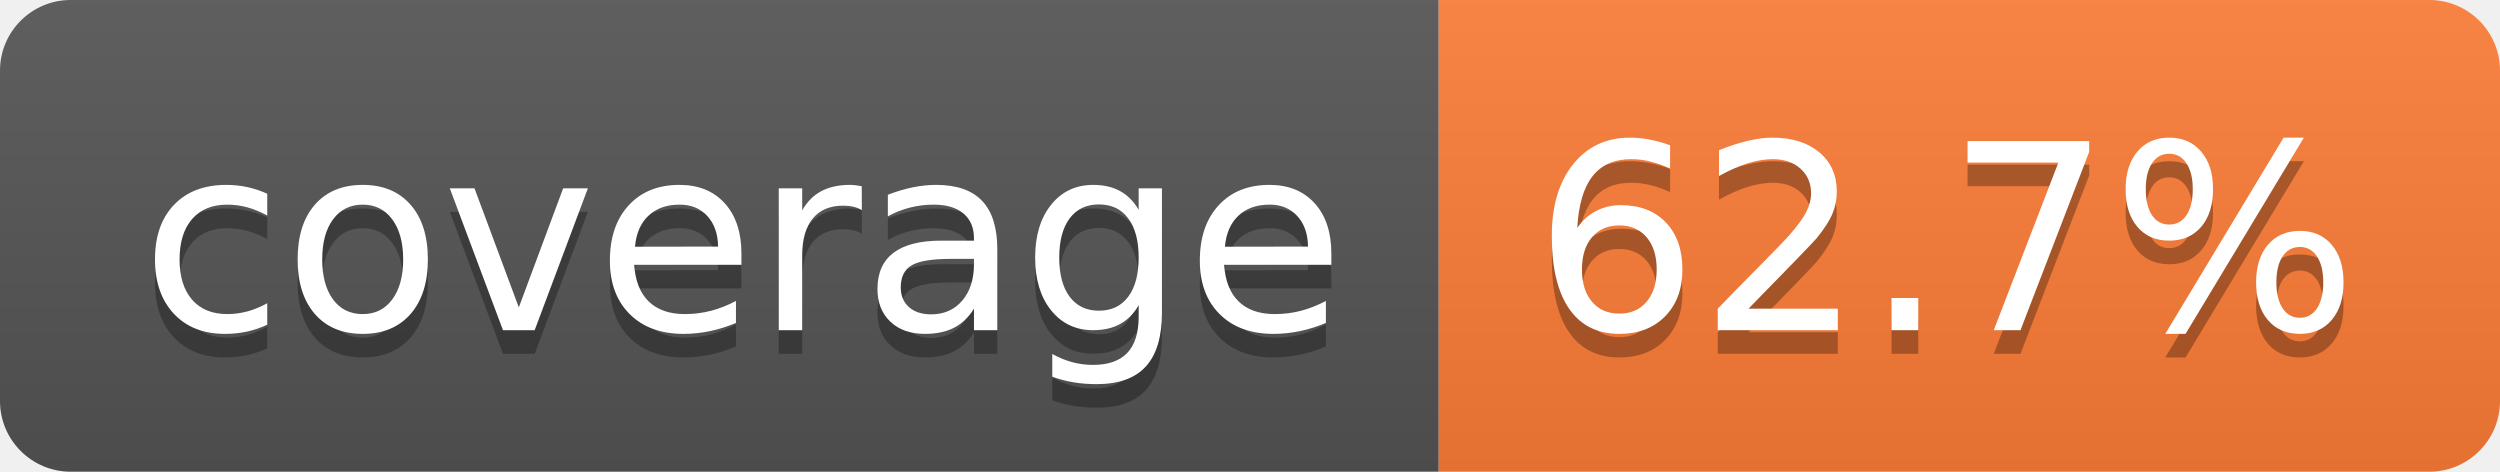
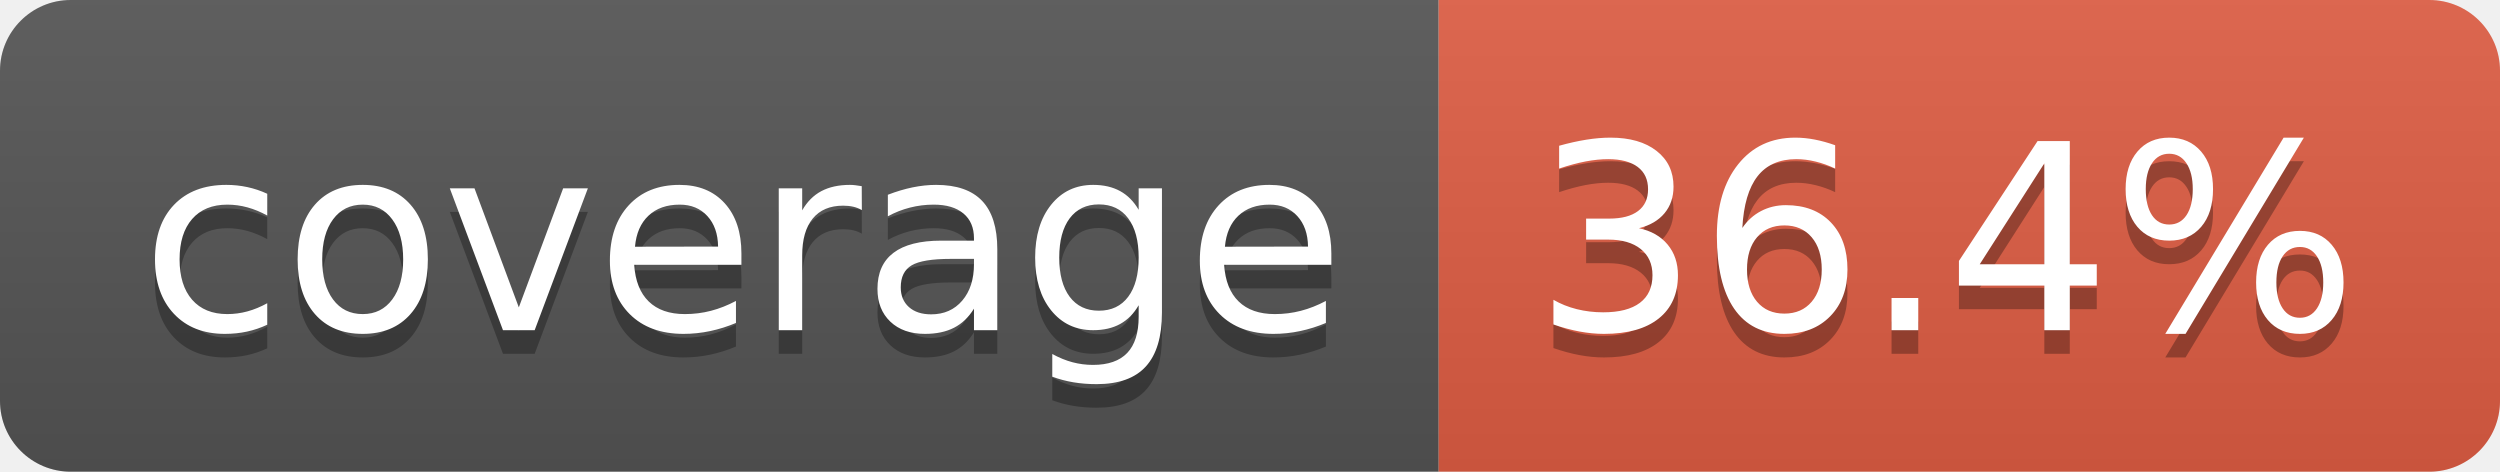
- <svg xmlns="http://www.w3.org/2000/svg" width="106" height="20" role="img" aria-label="coverage: 62.7%">
+ <svg xmlns="http://www.w3.org/2000/svg" width="106" height="20" role="img" aria-label="coverage: 36.4%">
  <linearGradient id="s" x2="0" y2="100%">
    <stop offset="0" stop-color="#bbb" stop-opacity=".1" />
    <stop offset="1" stop-opacity=".1" />
  </linearGradient>
  <clipPath id="r">
    <rect width="106" height="20" rx="3" fill="#fff" />
  </clipPath>
  <g clip-path="url(#r)">
    <rect width="61" height="20" fill="#555" />
-     <rect x="61" width="45" height="20" fill="#fe7d37" />
+     <rect x="61" width="45" height="20" fill="#e05d44" />
    <rect width="106" height="20" fill="url(#s)" />
  </g>
  <g fill="#fff" text-anchor="middle" font-family="Verdana,Geneva,DejaVu Sans,sans-serif" text-rendering="geometricPrecision" font-size="110">
    <text aria-hidden="true" x="315" y="150" fill="#010101" fill-opacity=".3" transform="scale(.1)" textLength="510">coverage</text>
    <text x="315" y="140" transform="scale(.1)" fill="#fff" textLength="510">coverage</text>
-     <text aria-hidden="true" x="825" y="150" fill="#010101" fill-opacity=".3" transform="scale(.1)" textLength="350">62.7%</text>
-     <text x="825" y="140" transform="scale(.1)" fill="#fff" textLength="350">62.7%</text>
+     <text aria-hidden="true" x="825" y="150" fill="#010101" fill-opacity=".3" transform="scale(.1)" textLength="350">36.4%</text>
+     <text x="825" y="140" transform="scale(.1)" fill="#fff" textLength="350">36.4%</text>
  </g>
</svg>
